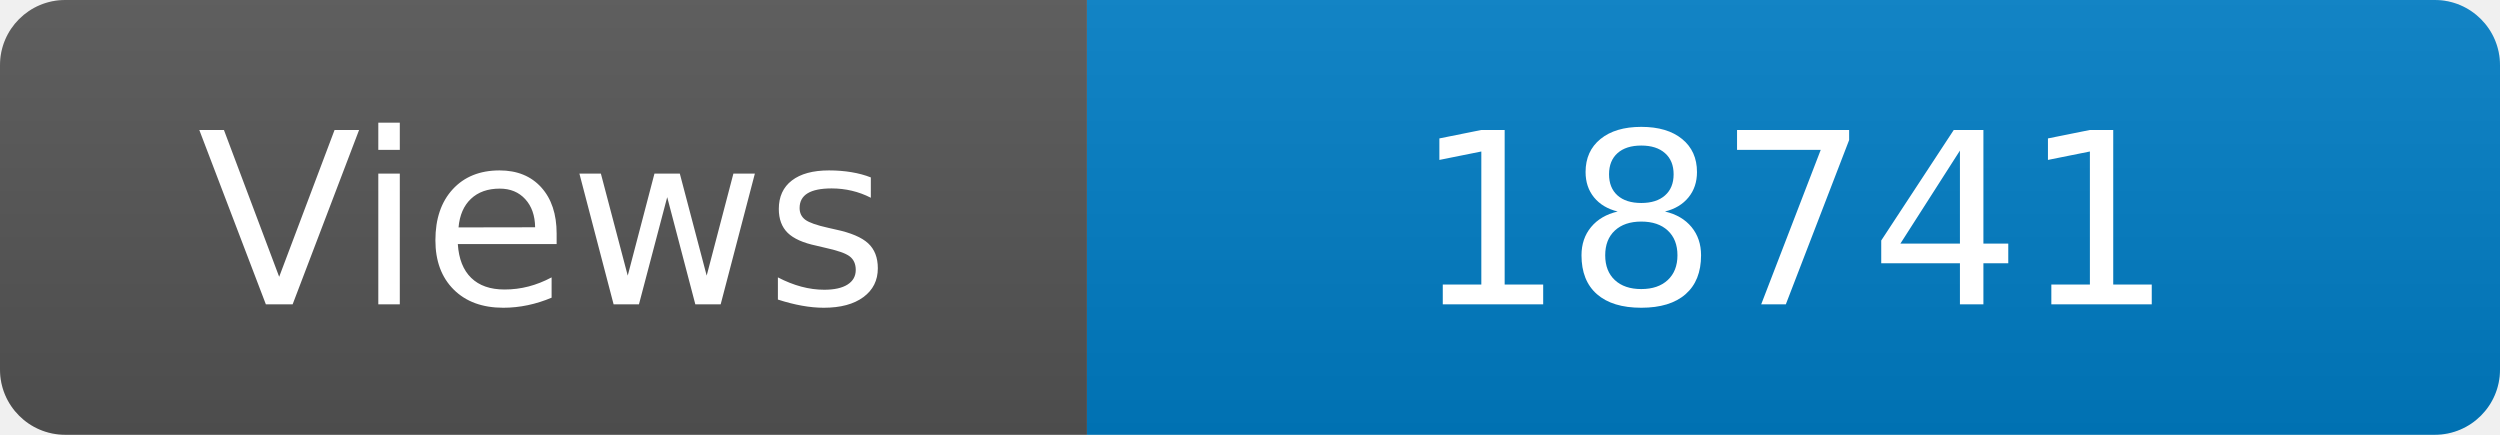
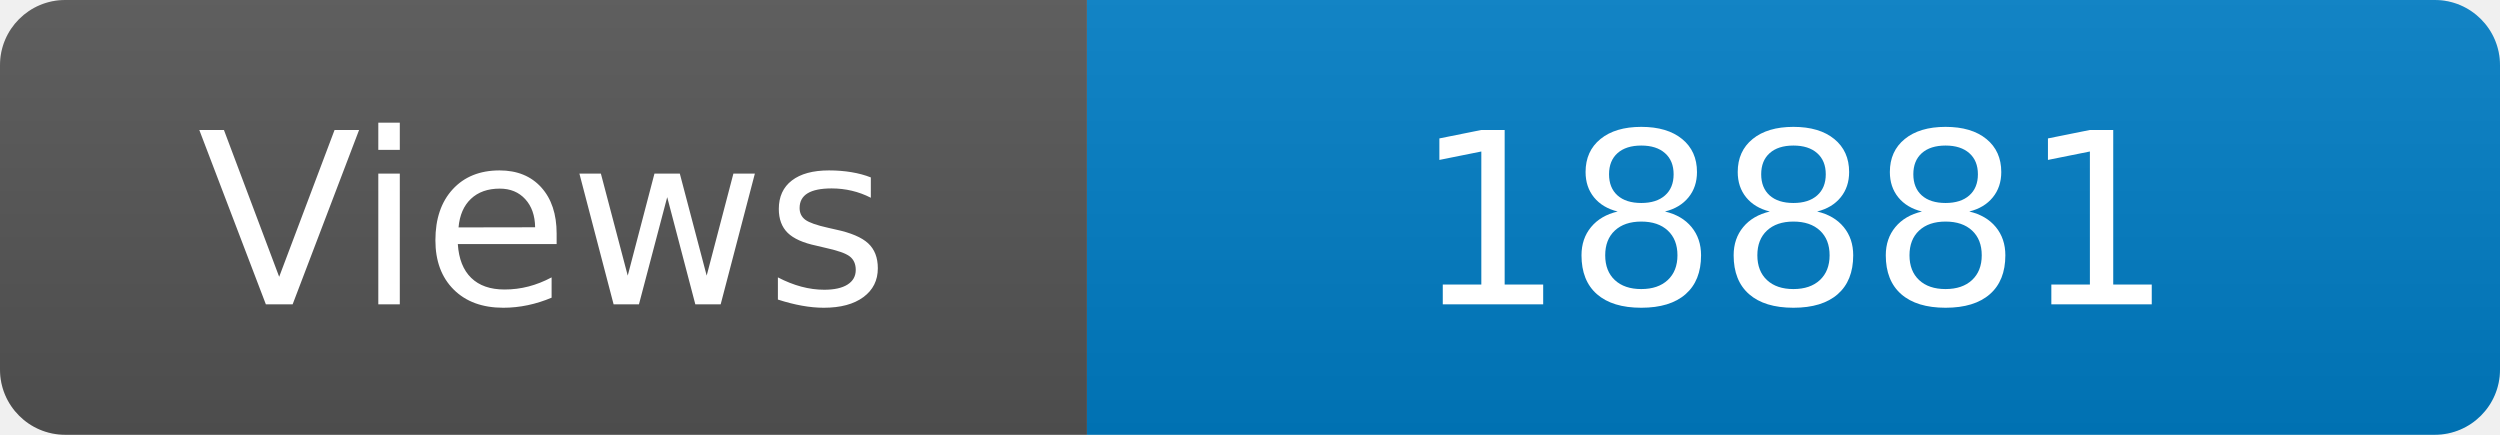
<svg xmlns="http://www.w3.org/2000/svg" width="115" height="20" role="img" aria-label="Maintained?: yes">
  <linearGradient id="s" x2="0" y2="100%">
    <stop offset="0" stop-color="#bbb" stop-opacity=".1" />
    <stop offset="1" stop-opacity=".1" />
  </linearGradient>
  <clipPath id="r">
    <rect width="115" height="20" rx="3" fill="#fff" />
  </clipPath>
  <g clip-path="url(#r)">
    <rect width="50" height="20" fill="#555" />
    <rect x="50" width="160" height="20" fill="#007ec6" />
    <rect width="115" height="20" fill="url(#s)" />
  </g>
  <g fill="#fff" text-anchor="middle" font-family="Verdana,Geneva,DejaVu Sans,sans-serif" font-size="110">
    <text x="250" y="140" transform="scale(.1)" fill="#fff">Views</text>
-     <text x="825" y="140" transform="scale(.1)" fill="#fff">18741</text>
+     <text x="825" y="140" transform="scale(.1)" fill="#fff">18881</text>
  </g>
</svg>
